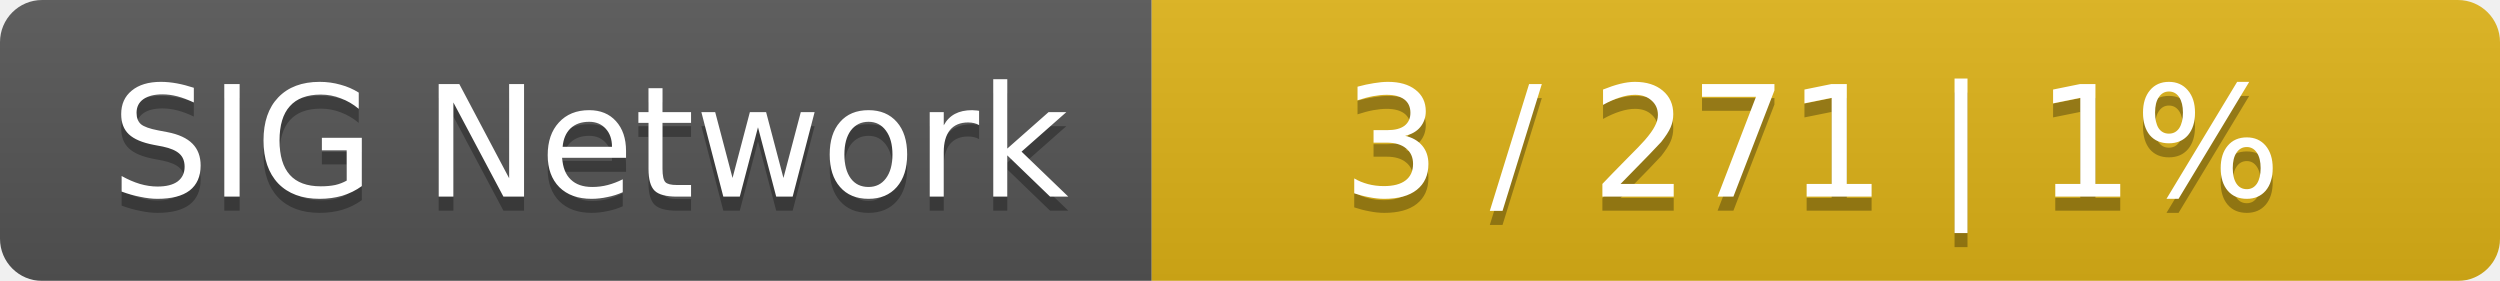
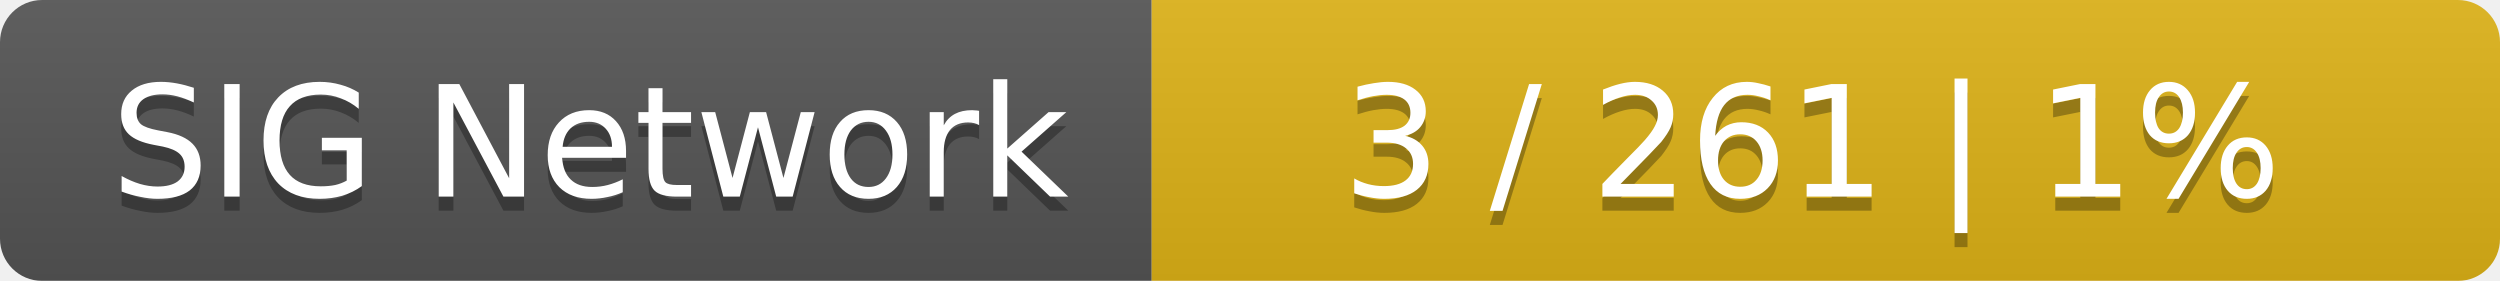
<svg xmlns="http://www.w3.org/2000/svg" width="178" height="20">
  <linearGradient id="smooth" x2="0" y2="100%">
    <stop offset="0" stop-color="#bbb" stop-opacity=".1" />
    <stop offset="1" stop-opacity=".1" />
  </linearGradient>
  <mask id="round">
    <rect width="178" height="20" rx="3" fill="#fff" />
  </mask>
  <g mask="url(#round)">
    <rect width="82" height="20" fill="#555" />
    <rect x="82" width="96" height="20" fill="#dfb317" />
    <rect width="178" height="20" fill="url(#smooth)" />
  </g>
  <g fill="#fff" text-anchor="middle" font-family="DejaVu Sans,Verdana,Geneva,sans-serif" font-size="11">
    <text x="42" y="15" fill="#010101" fill-opacity=".3">SIG Network</text>
    <text x="42" y="14">SIG Network</text>
-     <text x="129" y="15" fill="#010101" fill-opacity=".3">3 / 271    |    1%</text>
-     <text x="129" y="14">3 / 271    |    1%</text>
+     <text x="129" y="15" fill="#010101" fill-opacity=".3">3 / 261    |    1%</text>
+     <text x="129" y="14">3 / 261    |    1%</text>
  </g>
</svg>
